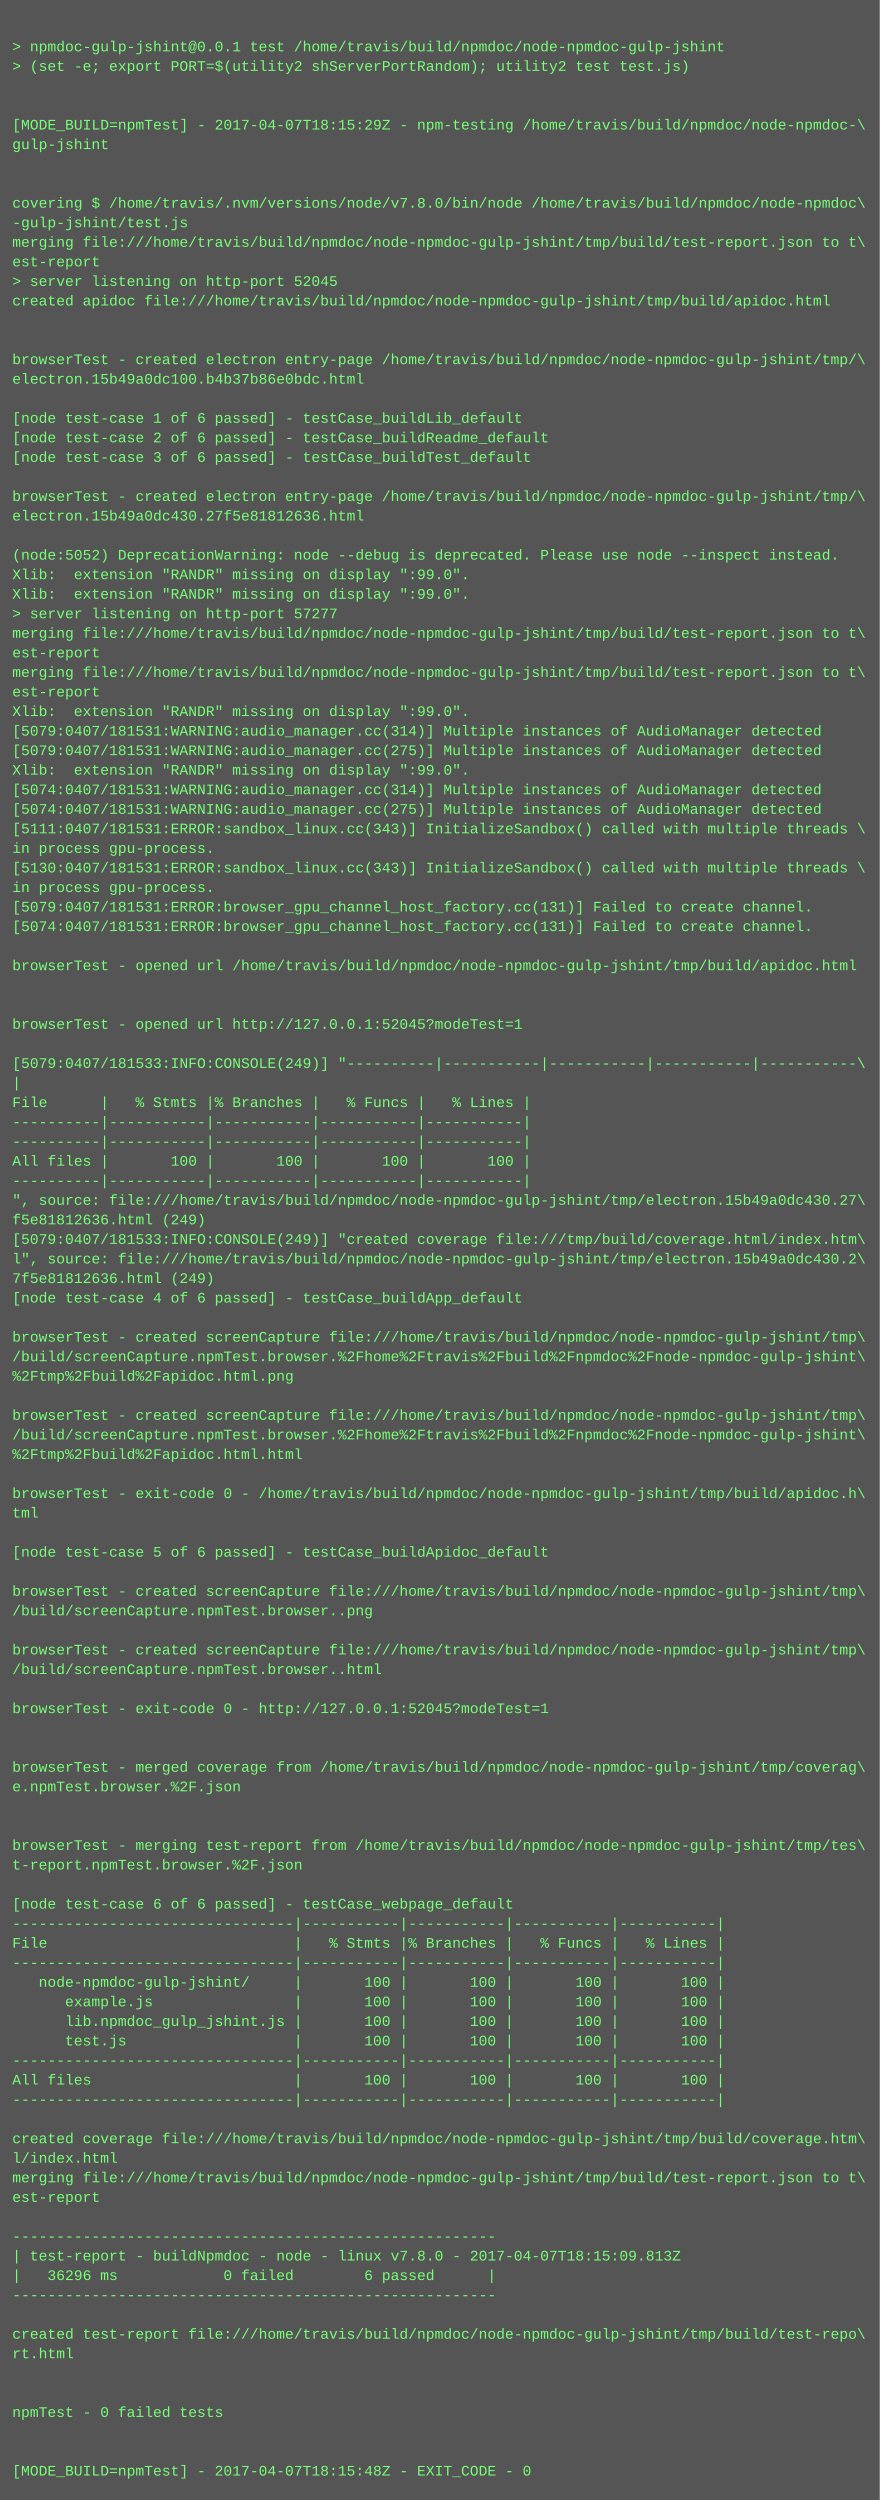
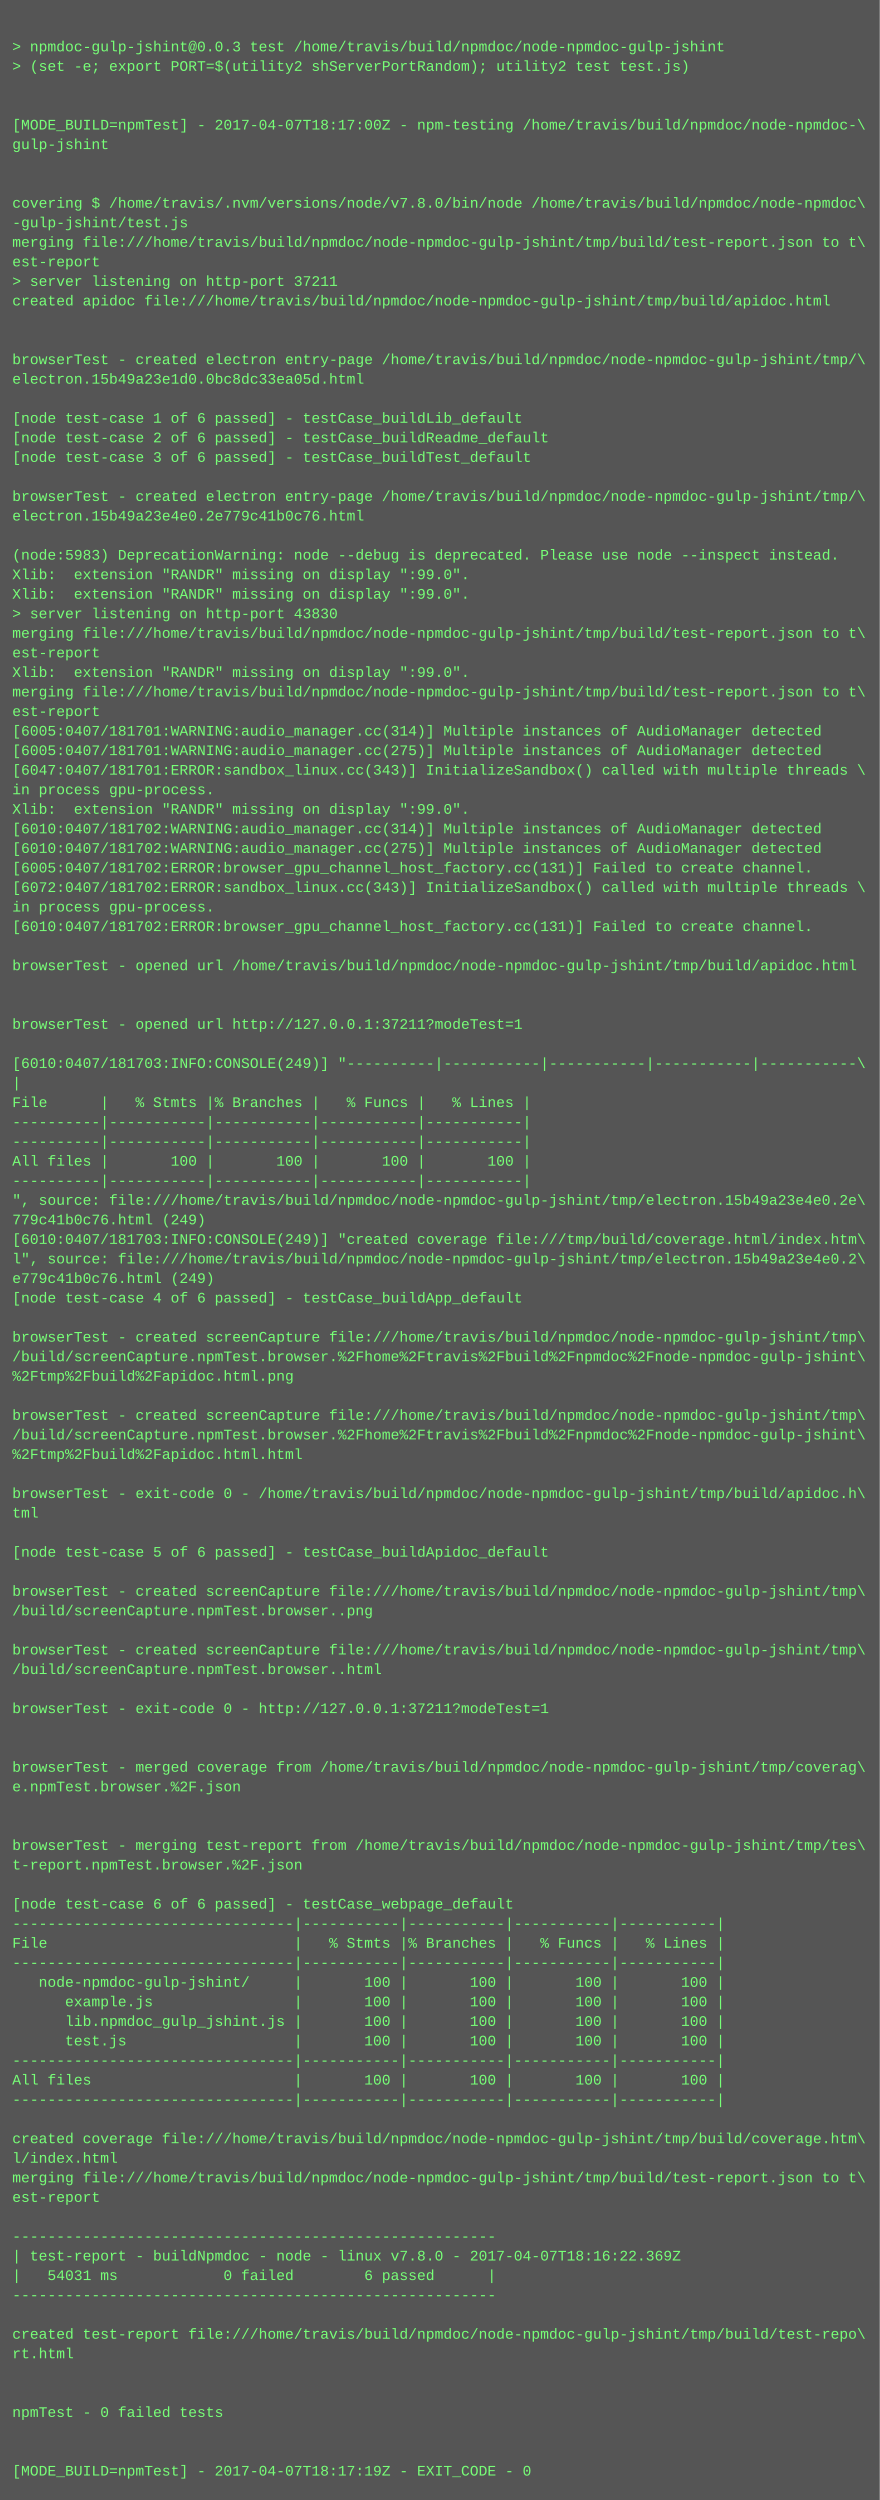
<svg xmlns="http://www.w3.org/2000/svg" height="2046" width="720">
  <rect height="2046" fill="#555" width="720" />
  <text fill="#7f7" font-family="Courier New" font-size="12" xml:space="preserve">
    <tspan x="10" y="26" />
-     <tspan x="10" y="42">&gt; npmdoc-gulp-jshint@0.0.1 test /home/travis/build/npmdoc/node-npmdoc-gulp-jshint</tspan>
+     <tspan x="10" y="42">&gt; npmdoc-gulp-jshint@0.0.3 test /home/travis/build/npmdoc/node-npmdoc-gulp-jshint</tspan>
    <tspan x="10" y="58">&gt; (set -e; export PORT=$(utility2 shServerPortRandom); utility2 test test.js)</tspan>
    <tspan x="10" y="74" />
    <tspan x="10" y="90" />
-     <tspan x="10" y="106">[MODE_BUILD=npmTest] - 2017-04-07T18:15:29Z - npm-testing /home/travis/build/npmdoc/node-npmdoc-\</tspan>
+     <tspan x="10" y="106">[MODE_BUILD=npmTest] - 2017-04-07T18:17:00Z - npm-testing /home/travis/build/npmdoc/node-npmdoc-\</tspan>
    <tspan x="10" y="122">gulp-jshint</tspan>
    <tspan x="10" y="138" />
    <tspan x="10" y="154" />
    <tspan x="10" y="170">covering $ /home/travis/.nvm/versions/node/v7.8.0/bin/node /home/travis/build/npmdoc/node-npmdoc\</tspan>
    <tspan x="10" y="186">-gulp-jshint/test.js</tspan>
    <tspan x="10" y="202">merging file:///home/travis/build/npmdoc/node-npmdoc-gulp-jshint/tmp/build/test-report.json to t\</tspan>
    <tspan x="10" y="218">est-report</tspan>
-     <tspan x="10" y="234">&gt; server listening on http-port 52045</tspan>
+     <tspan x="10" y="234">&gt; server listening on http-port 37211</tspan>
    <tspan x="10" y="250">created apidoc file:///home/travis/build/npmdoc/node-npmdoc-gulp-jshint/tmp/build/apidoc.html</tspan>
    <tspan x="10" y="266" />
    <tspan x="10" y="282" />
    <tspan x="10" y="298">browserTest - created electron entry-page /home/travis/build/npmdoc/node-npmdoc-gulp-jshint/tmp/\</tspan>
-     <tspan x="10" y="314">electron.15b49a0dc100.b4b37b86e0bdc.html</tspan>
+     <tspan x="10" y="314">electron.15b49a23e1d0.0bc8dc33ea05d.html</tspan>
    <tspan x="10" y="330" />
    <tspan x="10" y="346">[node test-case 1 of 6 passed] - testCase_buildLib_default</tspan>
    <tspan x="10" y="362">[node test-case 2 of 6 passed] - testCase_buildReadme_default</tspan>
    <tspan x="10" y="378">[node test-case 3 of 6 passed] - testCase_buildTest_default</tspan>
    <tspan x="10" y="394" />
    <tspan x="10" y="410">browserTest - created electron entry-page /home/travis/build/npmdoc/node-npmdoc-gulp-jshint/tmp/\</tspan>
-     <tspan x="10" y="426">electron.15b49a0dc430.27f5e81812636.html</tspan>
+     <tspan x="10" y="426">electron.15b49a23e4e0.2e779c41b0c76.html</tspan>
    <tspan x="10" y="442" />
-     <tspan x="10" y="458">(node:5052) DeprecationWarning: node --debug is deprecated. Please use node --inspect instead.</tspan>
+     <tspan x="10" y="458">(node:5983) DeprecationWarning: node --debug is deprecated. Please use node --inspect instead.</tspan>
    <tspan x="10" y="474">Xlib:  extension "RANDR" missing on display ":99.0".</tspan>
    <tspan x="10" y="490">Xlib:  extension "RANDR" missing on display ":99.0".</tspan>
-     <tspan x="10" y="506">&gt; server listening on http-port 57277</tspan>
+     <tspan x="10" y="506">&gt; server listening on http-port 43830</tspan>
    <tspan x="10" y="522">merging file:///home/travis/build/npmdoc/node-npmdoc-gulp-jshint/tmp/build/test-report.json to t\</tspan>
    <tspan x="10" y="538">est-report</tspan>
-     <tspan x="10" y="554">merging file:///home/travis/build/npmdoc/node-npmdoc-gulp-jshint/tmp/build/test-report.json to t\</tspan>
-     <tspan x="10" y="570">est-report</tspan>
-     <tspan x="10" y="586">Xlib:  extension "RANDR" missing on display ":99.0".</tspan>
-     <tspan x="10" y="602">[5079:0407/181531:WARNING:audio_manager.cc(314)] Multiple instances of AudioManager detected</tspan>
-     <tspan x="10" y="618">[5079:0407/181531:WARNING:audio_manager.cc(275)] Multiple instances of AudioManager detected</tspan>
-     <tspan x="10" y="634">Xlib:  extension "RANDR" missing on display ":99.0".</tspan>
-     <tspan x="10" y="650">[5074:0407/181531:WARNING:audio_manager.cc(314)] Multiple instances of AudioManager detected</tspan>
-     <tspan x="10" y="666">[5074:0407/181531:WARNING:audio_manager.cc(275)] Multiple instances of AudioManager detected</tspan>
-     <tspan x="10" y="682">[5111:0407/181531:ERROR:sandbox_linux.cc(343)] InitializeSandbox() called with multiple threads \</tspan>
-     <tspan x="10" y="698">in process gpu-process. </tspan>
-     <tspan x="10" y="714">[5130:0407/181531:ERROR:sandbox_linux.cc(343)] InitializeSandbox() called with multiple threads \</tspan>
-     <tspan x="10" y="730">in process gpu-process. </tspan>
-     <tspan x="10" y="746">[5079:0407/181531:ERROR:browser_gpu_channel_host_factory.cc(131)] Failed to create channel.</tspan>
-     <tspan x="10" y="762">[5074:0407/181531:ERROR:browser_gpu_channel_host_factory.cc(131)] Failed to create channel.</tspan>
+     <tspan x="10" y="554">Xlib:  extension "RANDR" missing on display ":99.0".</tspan>
+     <tspan x="10" y="570">merging file:///home/travis/build/npmdoc/node-npmdoc-gulp-jshint/tmp/build/test-report.json to t\</tspan>
+     <tspan x="10" y="586">est-report</tspan>
+     <tspan x="10" y="602">[6005:0407/181701:WARNING:audio_manager.cc(314)] Multiple instances of AudioManager detected</tspan>
+     <tspan x="10" y="618">[6005:0407/181701:WARNING:audio_manager.cc(275)] Multiple instances of AudioManager detected</tspan>
+     <tspan x="10" y="634">[6047:0407/181701:ERROR:sandbox_linux.cc(343)] InitializeSandbox() called with multiple threads \</tspan>
+     <tspan x="10" y="650">in process gpu-process. </tspan>
+     <tspan x="10" y="666">Xlib:  extension "RANDR" missing on display ":99.0".</tspan>
+     <tspan x="10" y="682">[6010:0407/181702:WARNING:audio_manager.cc(314)] Multiple instances of AudioManager detected</tspan>
+     <tspan x="10" y="698">[6010:0407/181702:WARNING:audio_manager.cc(275)] Multiple instances of AudioManager detected</tspan>
+     <tspan x="10" y="714">[6005:0407/181702:ERROR:browser_gpu_channel_host_factory.cc(131)] Failed to create channel.</tspan>
+     <tspan x="10" y="730">[6072:0407/181702:ERROR:sandbox_linux.cc(343)] InitializeSandbox() called with multiple threads \</tspan>
+     <tspan x="10" y="746">in process gpu-process. </tspan>
+     <tspan x="10" y="762">[6010:0407/181702:ERROR:browser_gpu_channel_host_factory.cc(131)] Failed to create channel.</tspan>
    <tspan x="10" y="778" />
    <tspan x="10" y="794">browserTest - opened url /home/travis/build/npmdoc/node-npmdoc-gulp-jshint/tmp/build/apidoc.html</tspan>
    <tspan x="10" y="810" />
    <tspan x="10" y="826" />
-     <tspan x="10" y="842">browserTest - opened url http://127.0.0.1:52045?modeTest=1</tspan>
+     <tspan x="10" y="842">browserTest - opened url http://127.0.0.1:37211?modeTest=1</tspan>
    <tspan x="10" y="858" />
-     <tspan x="10" y="874">[5079:0407/181533:INFO:CONSOLE(249)] "----------|-----------|-----------|-----------|-----------\</tspan>
+     <tspan x="10" y="874">[6010:0407/181703:INFO:CONSOLE(249)] "----------|-----------|-----------|-----------|-----------\</tspan>
    <tspan x="10" y="890">|</tspan>
    <tspan x="10" y="906">File      |   % Stmts |% Branches |   % Funcs |   % Lines |</tspan>
    <tspan x="10" y="922">----------|-----------|-----------|-----------|-----------|</tspan>
    <tspan x="10" y="938">----------|-----------|-----------|-----------|-----------|</tspan>
    <tspan x="10" y="954">All files |       100 |       100 |       100 |       100 |</tspan>
    <tspan x="10" y="970">----------|-----------|-----------|-----------|-----------|</tspan>
-     <tspan x="10" y="986">", source: file:///home/travis/build/npmdoc/node-npmdoc-gulp-jshint/tmp/electron.15b49a0dc430.27\</tspan>
-     <tspan x="10" y="1002">f5e81812636.html (249)</tspan>
-     <tspan x="10" y="1018">[5079:0407/181533:INFO:CONSOLE(249)] "created coverage file:///tmp/build/coverage.html/index.htm\</tspan>
-     <tspan x="10" y="1034">l", source: file:///home/travis/build/npmdoc/node-npmdoc-gulp-jshint/tmp/electron.15b49a0dc430.2\</tspan>
-     <tspan x="10" y="1050">7f5e81812636.html (249)</tspan>
+     <tspan x="10" y="986">", source: file:///home/travis/build/npmdoc/node-npmdoc-gulp-jshint/tmp/electron.15b49a23e4e0.2e\</tspan>
+     <tspan x="10" y="1002">779c41b0c76.html (249)</tspan>
+     <tspan x="10" y="1018">[6010:0407/181703:INFO:CONSOLE(249)] "created coverage file:///tmp/build/coverage.html/index.htm\</tspan>
+     <tspan x="10" y="1034">l", source: file:///home/travis/build/npmdoc/node-npmdoc-gulp-jshint/tmp/electron.15b49a23e4e0.2\</tspan>
+     <tspan x="10" y="1050">e779c41b0c76.html (249)</tspan>
    <tspan x="10" y="1066">[node test-case 4 of 6 passed] - testCase_buildApp_default</tspan>
    <tspan x="10" y="1082" />
    <tspan x="10" y="1098">browserTest - created screenCapture file:///home/travis/build/npmdoc/node-npmdoc-gulp-jshint/tmp\</tspan>
    <tspan x="10" y="1114">/build/screenCapture.npmTest.browser.%2Fhome%2Ftravis%2Fbuild%2Fnpmdoc%2Fnode-npmdoc-gulp-jshint\</tspan>
    <tspan x="10" y="1130">%2Ftmp%2Fbuild%2Fapidoc.html.png</tspan>
    <tspan x="10" y="1146" />
    <tspan x="10" y="1162">browserTest - created screenCapture file:///home/travis/build/npmdoc/node-npmdoc-gulp-jshint/tmp\</tspan>
    <tspan x="10" y="1178">/build/screenCapture.npmTest.browser.%2Fhome%2Ftravis%2Fbuild%2Fnpmdoc%2Fnode-npmdoc-gulp-jshint\</tspan>
    <tspan x="10" y="1194">%2Ftmp%2Fbuild%2Fapidoc.html.html</tspan>
    <tspan x="10" y="1210" />
    <tspan x="10" y="1226">browserTest - exit-code 0 - /home/travis/build/npmdoc/node-npmdoc-gulp-jshint/tmp/build/apidoc.h\</tspan>
    <tspan x="10" y="1242">tml</tspan>
    <tspan x="10" y="1258" />
    <tspan x="10" y="1274">[node test-case 5 of 6 passed] - testCase_buildApidoc_default</tspan>
    <tspan x="10" y="1290" />
    <tspan x="10" y="1306">browserTest - created screenCapture file:///home/travis/build/npmdoc/node-npmdoc-gulp-jshint/tmp\</tspan>
    <tspan x="10" y="1322">/build/screenCapture.npmTest.browser..png</tspan>
    <tspan x="10" y="1338" />
    <tspan x="10" y="1354">browserTest - created screenCapture file:///home/travis/build/npmdoc/node-npmdoc-gulp-jshint/tmp\</tspan>
    <tspan x="10" y="1370">/build/screenCapture.npmTest.browser..html</tspan>
    <tspan x="10" y="1386" />
-     <tspan x="10" y="1402">browserTest - exit-code 0 - http://127.0.0.1:52045?modeTest=1</tspan>
+     <tspan x="10" y="1402">browserTest - exit-code 0 - http://127.0.0.1:37211?modeTest=1</tspan>
    <tspan x="10" y="1418" />
    <tspan x="10" y="1434" />
    <tspan x="10" y="1450">browserTest - merged coverage from /home/travis/build/npmdoc/node-npmdoc-gulp-jshint/tmp/coverag\</tspan>
    <tspan x="10" y="1466">e.npmTest.browser.%2F.json</tspan>
    <tspan x="10" y="1482" />
    <tspan x="10" y="1498" />
    <tspan x="10" y="1514">browserTest - merging test-report from /home/travis/build/npmdoc/node-npmdoc-gulp-jshint/tmp/tes\</tspan>
    <tspan x="10" y="1530">t-report.npmTest.browser.%2F.json</tspan>
    <tspan x="10" y="1546" />
    <tspan x="10" y="1562">[node test-case 6 of 6 passed] - testCase_webpage_default</tspan>
    <tspan x="10" y="1578">--------------------------------|-----------|-----------|-----------|-----------|</tspan>
    <tspan x="10" y="1594">File                            |   % Stmts |% Branches |   % Funcs |   % Lines |</tspan>
    <tspan x="10" y="1610">--------------------------------|-----------|-----------|-----------|-----------|</tspan>
    <tspan x="10" y="1626">   node-npmdoc-gulp-jshint/     |       100 |       100 |       100 |       100 |</tspan>
    <tspan x="10" y="1642">      example.js                |       100 |       100 |       100 |       100 |</tspan>
    <tspan x="10" y="1658">      lib.npmdoc_gulp_jshint.js |       100 |       100 |       100 |       100 |</tspan>
    <tspan x="10" y="1674">      test.js                   |       100 |       100 |       100 |       100 |</tspan>
    <tspan x="10" y="1690">--------------------------------|-----------|-----------|-----------|-----------|</tspan>
    <tspan x="10" y="1706">All files                       |       100 |       100 |       100 |       100 |</tspan>
    <tspan x="10" y="1722">--------------------------------|-----------|-----------|-----------|-----------|</tspan>
    <tspan x="10" y="1738" />
    <tspan x="10" y="1754">created coverage file:///home/travis/build/npmdoc/node-npmdoc-gulp-jshint/tmp/build/coverage.htm\</tspan>
    <tspan x="10" y="1770">l/index.html</tspan>
    <tspan x="10" y="1786">merging file:///home/travis/build/npmdoc/node-npmdoc-gulp-jshint/tmp/build/test-report.json to t\</tspan>
    <tspan x="10" y="1802">est-report</tspan>
    <tspan x="10" y="1818" />
    <tspan x="10" y="1834">-------------------------------------------------------</tspan>
-     <tspan x="10" y="1850">| test-report - buildNpmdoc - node - linux v7.8.0 - 2017-04-07T18:15:09.813Z</tspan>
-     <tspan x="10" y="1866">|   36296 ms            0 failed        6 passed      |</tspan>
+     <tspan x="10" y="1850">| test-report - buildNpmdoc - node - linux v7.8.0 - 2017-04-07T18:16:22.369Z</tspan>
+     <tspan x="10" y="1866">|   54031 ms            0 failed        6 passed      |</tspan>
    <tspan x="10" y="1882">-------------------------------------------------------</tspan>
    <tspan x="10" y="1898" />
    <tspan x="10" y="1914">created test-report file:///home/travis/build/npmdoc/node-npmdoc-gulp-jshint/tmp/build/test-repo\</tspan>
    <tspan x="10" y="1930">rt.html</tspan>
    <tspan x="10" y="1946" />
    <tspan x="10" y="1962" />
    <tspan x="10" y="1978">npmTest - 0 failed tests</tspan>
    <tspan x="10" y="1994" />
    <tspan x="10" y="2010" />
-     <tspan x="10" y="2026">[MODE_BUILD=npmTest] - 2017-04-07T18:15:48Z - EXIT_CODE - 0</tspan>
+     <tspan x="10" y="2026">[MODE_BUILD=npmTest] - 2017-04-07T18:17:19Z - EXIT_CODE - 0</tspan>
  </text>
</svg>
